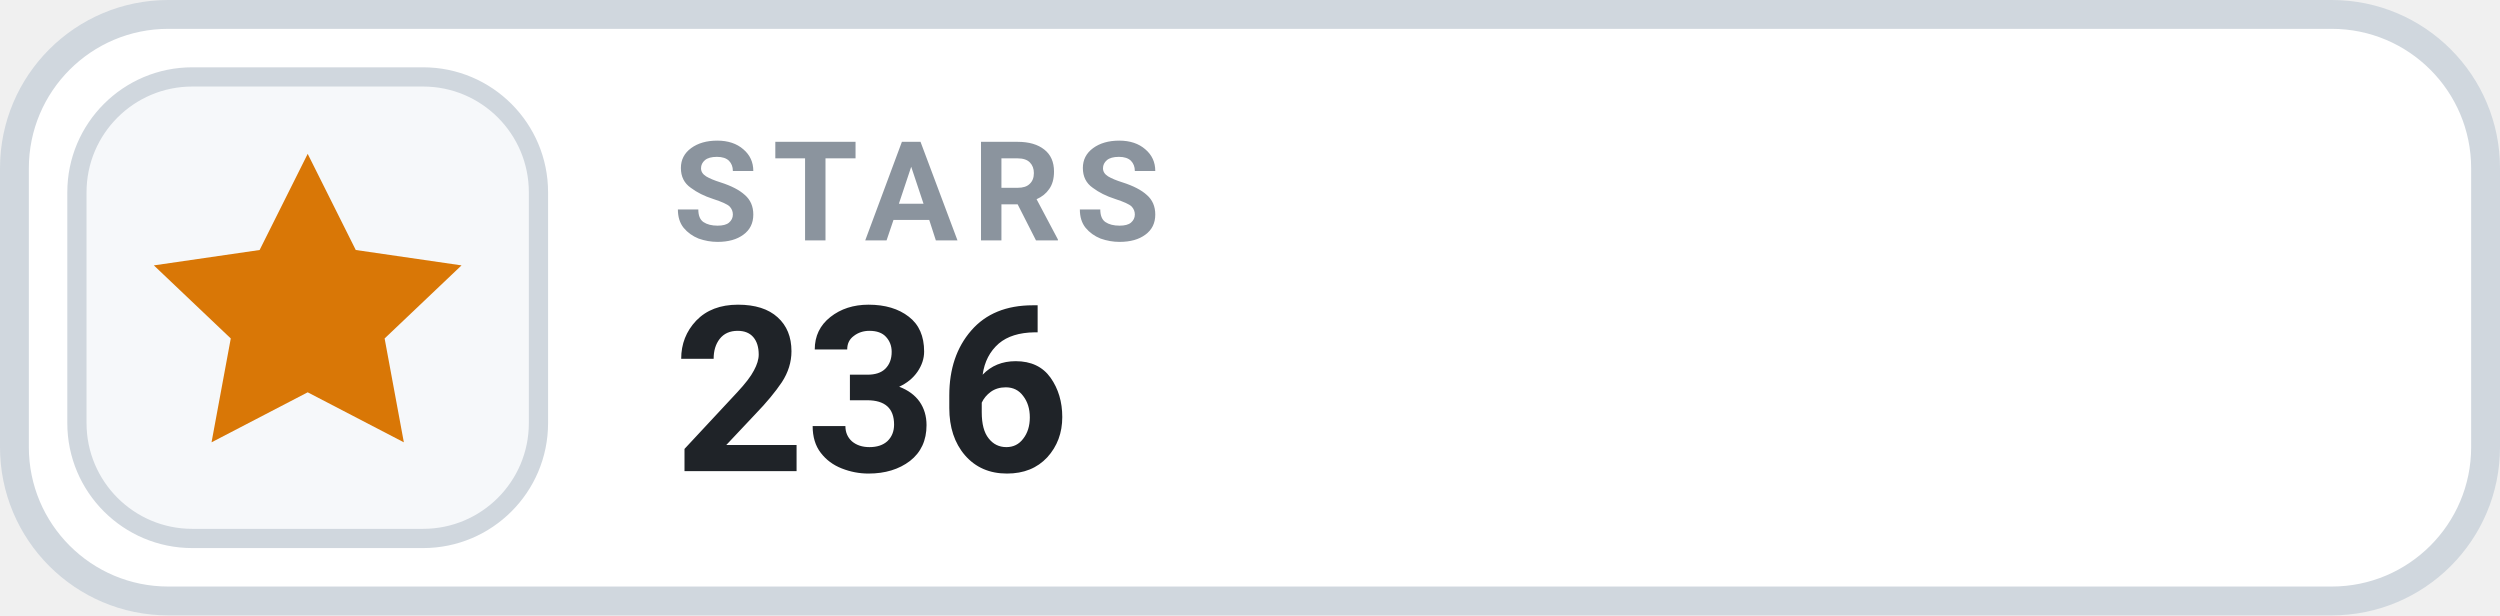
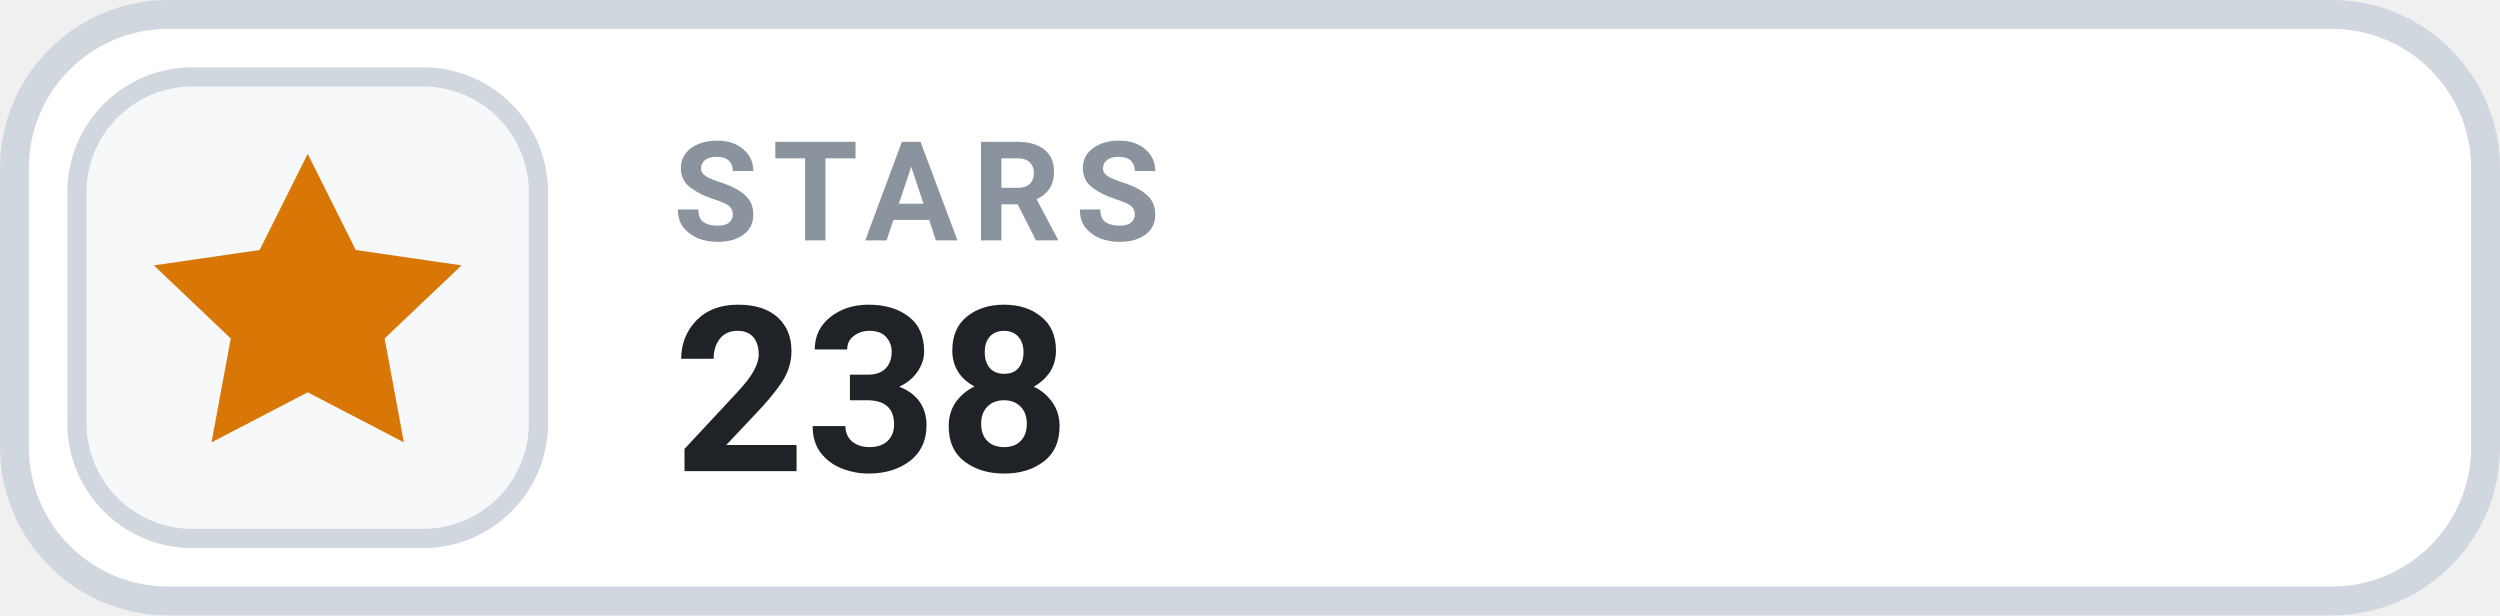
- <svg xmlns="http://www.w3.org/2000/svg" width="130" height="32" viewBox="0 0 130 32" role="img" aria-label="STARS 236">
+ <svg xmlns="http://www.w3.org/2000/svg" width="130" height="32" viewBox="0 0 130 32" role="img" aria-label="STARS 238">
  <rect x=".75" y=".75" width="128.5" height="30.5" rx="8" fill="#FFFFFF" stroke="#D0D7DE" stroke-width="1.5" />
  <rect x="4" y="4" width="24" height="24" rx="6" fill="#F6F8FA" stroke="#D0D7DE" stroke-width="1" />
  <g transform="translate(16 16)" style="color:#D97706;">
    <path d="M0 -8 l2.5 5 5.5 .8 -4 3.8 1 5.4 -5 -2.6 -5 2.6 1 -5.4 -4 -3.8 5.5 -.8 Z" fill="currentColor" />
  </g>
  <text x="35" y="12.5" fill="#8B949E" font-family="-apple-system,BlinkMacSystemFont,'Segoe UI',Roboto,Helvetica,Arial,sans-serif" font-size="7.2" font-weight="700" letter-spacing=".75">STARS</text>
-   <text x="35" y="24.5" fill="#1F2328" font-family="-apple-system,BlinkMacSystemFont,'Segoe UI',Roboto,Helvetica,Arial,sans-serif" font-size="12" font-weight="700">236</text>
+   <text x="35" y="24.5" fill="#1F2328" font-family="-apple-system,BlinkMacSystemFont,'Segoe UI',Roboto,Helvetica,Arial,sans-serif" font-size="12" font-weight="700">238</text>
</svg>
